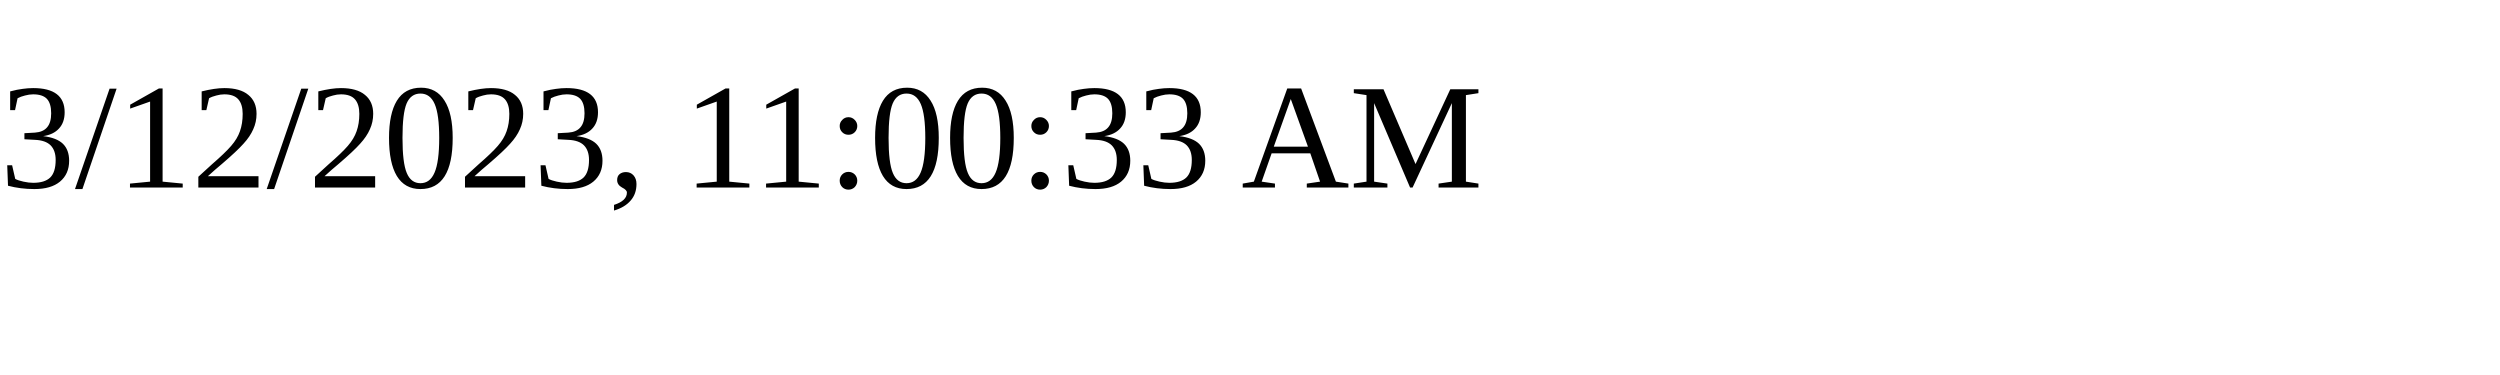
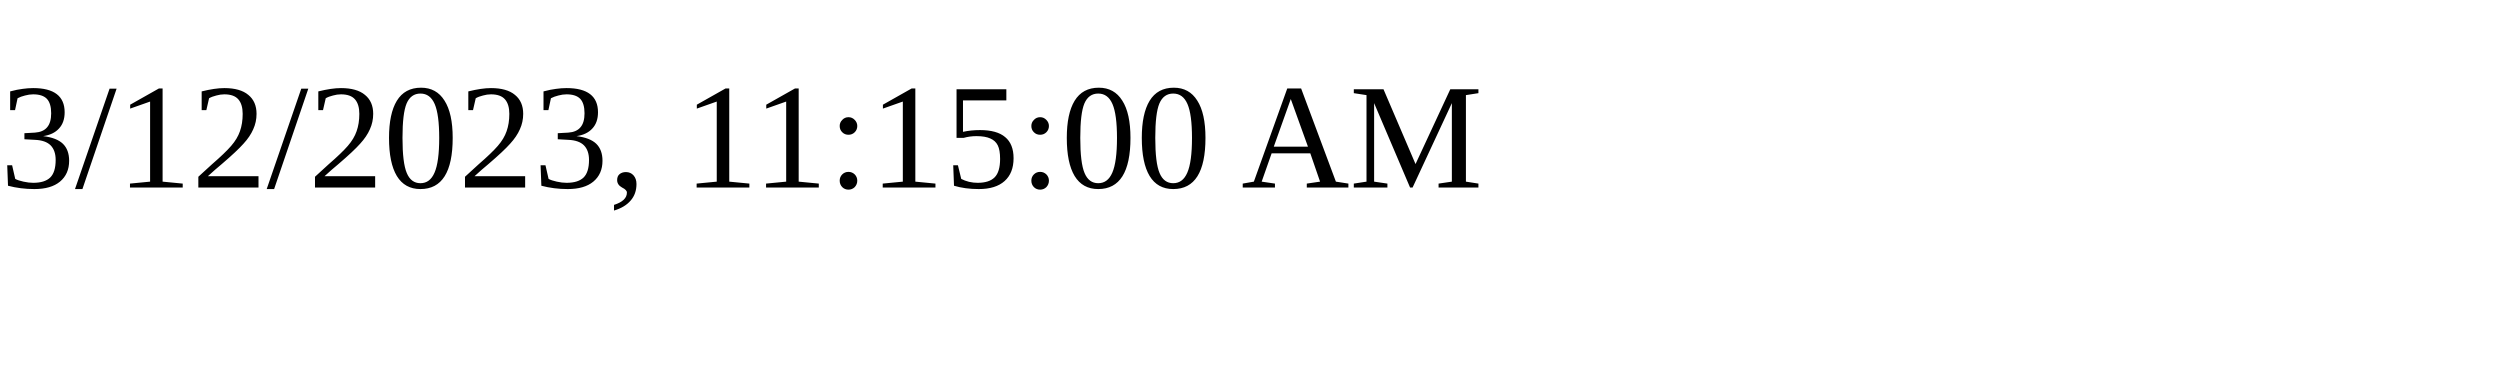
<svg xmlns="http://www.w3.org/2000/svg" height="30" width="200">
-   <text x="0" y="15">3/12/2023, 11:00:33 AM</text>
+   <text x="0" y="15">3/12/2023, 11:15:00 AM</text>
</svg>
